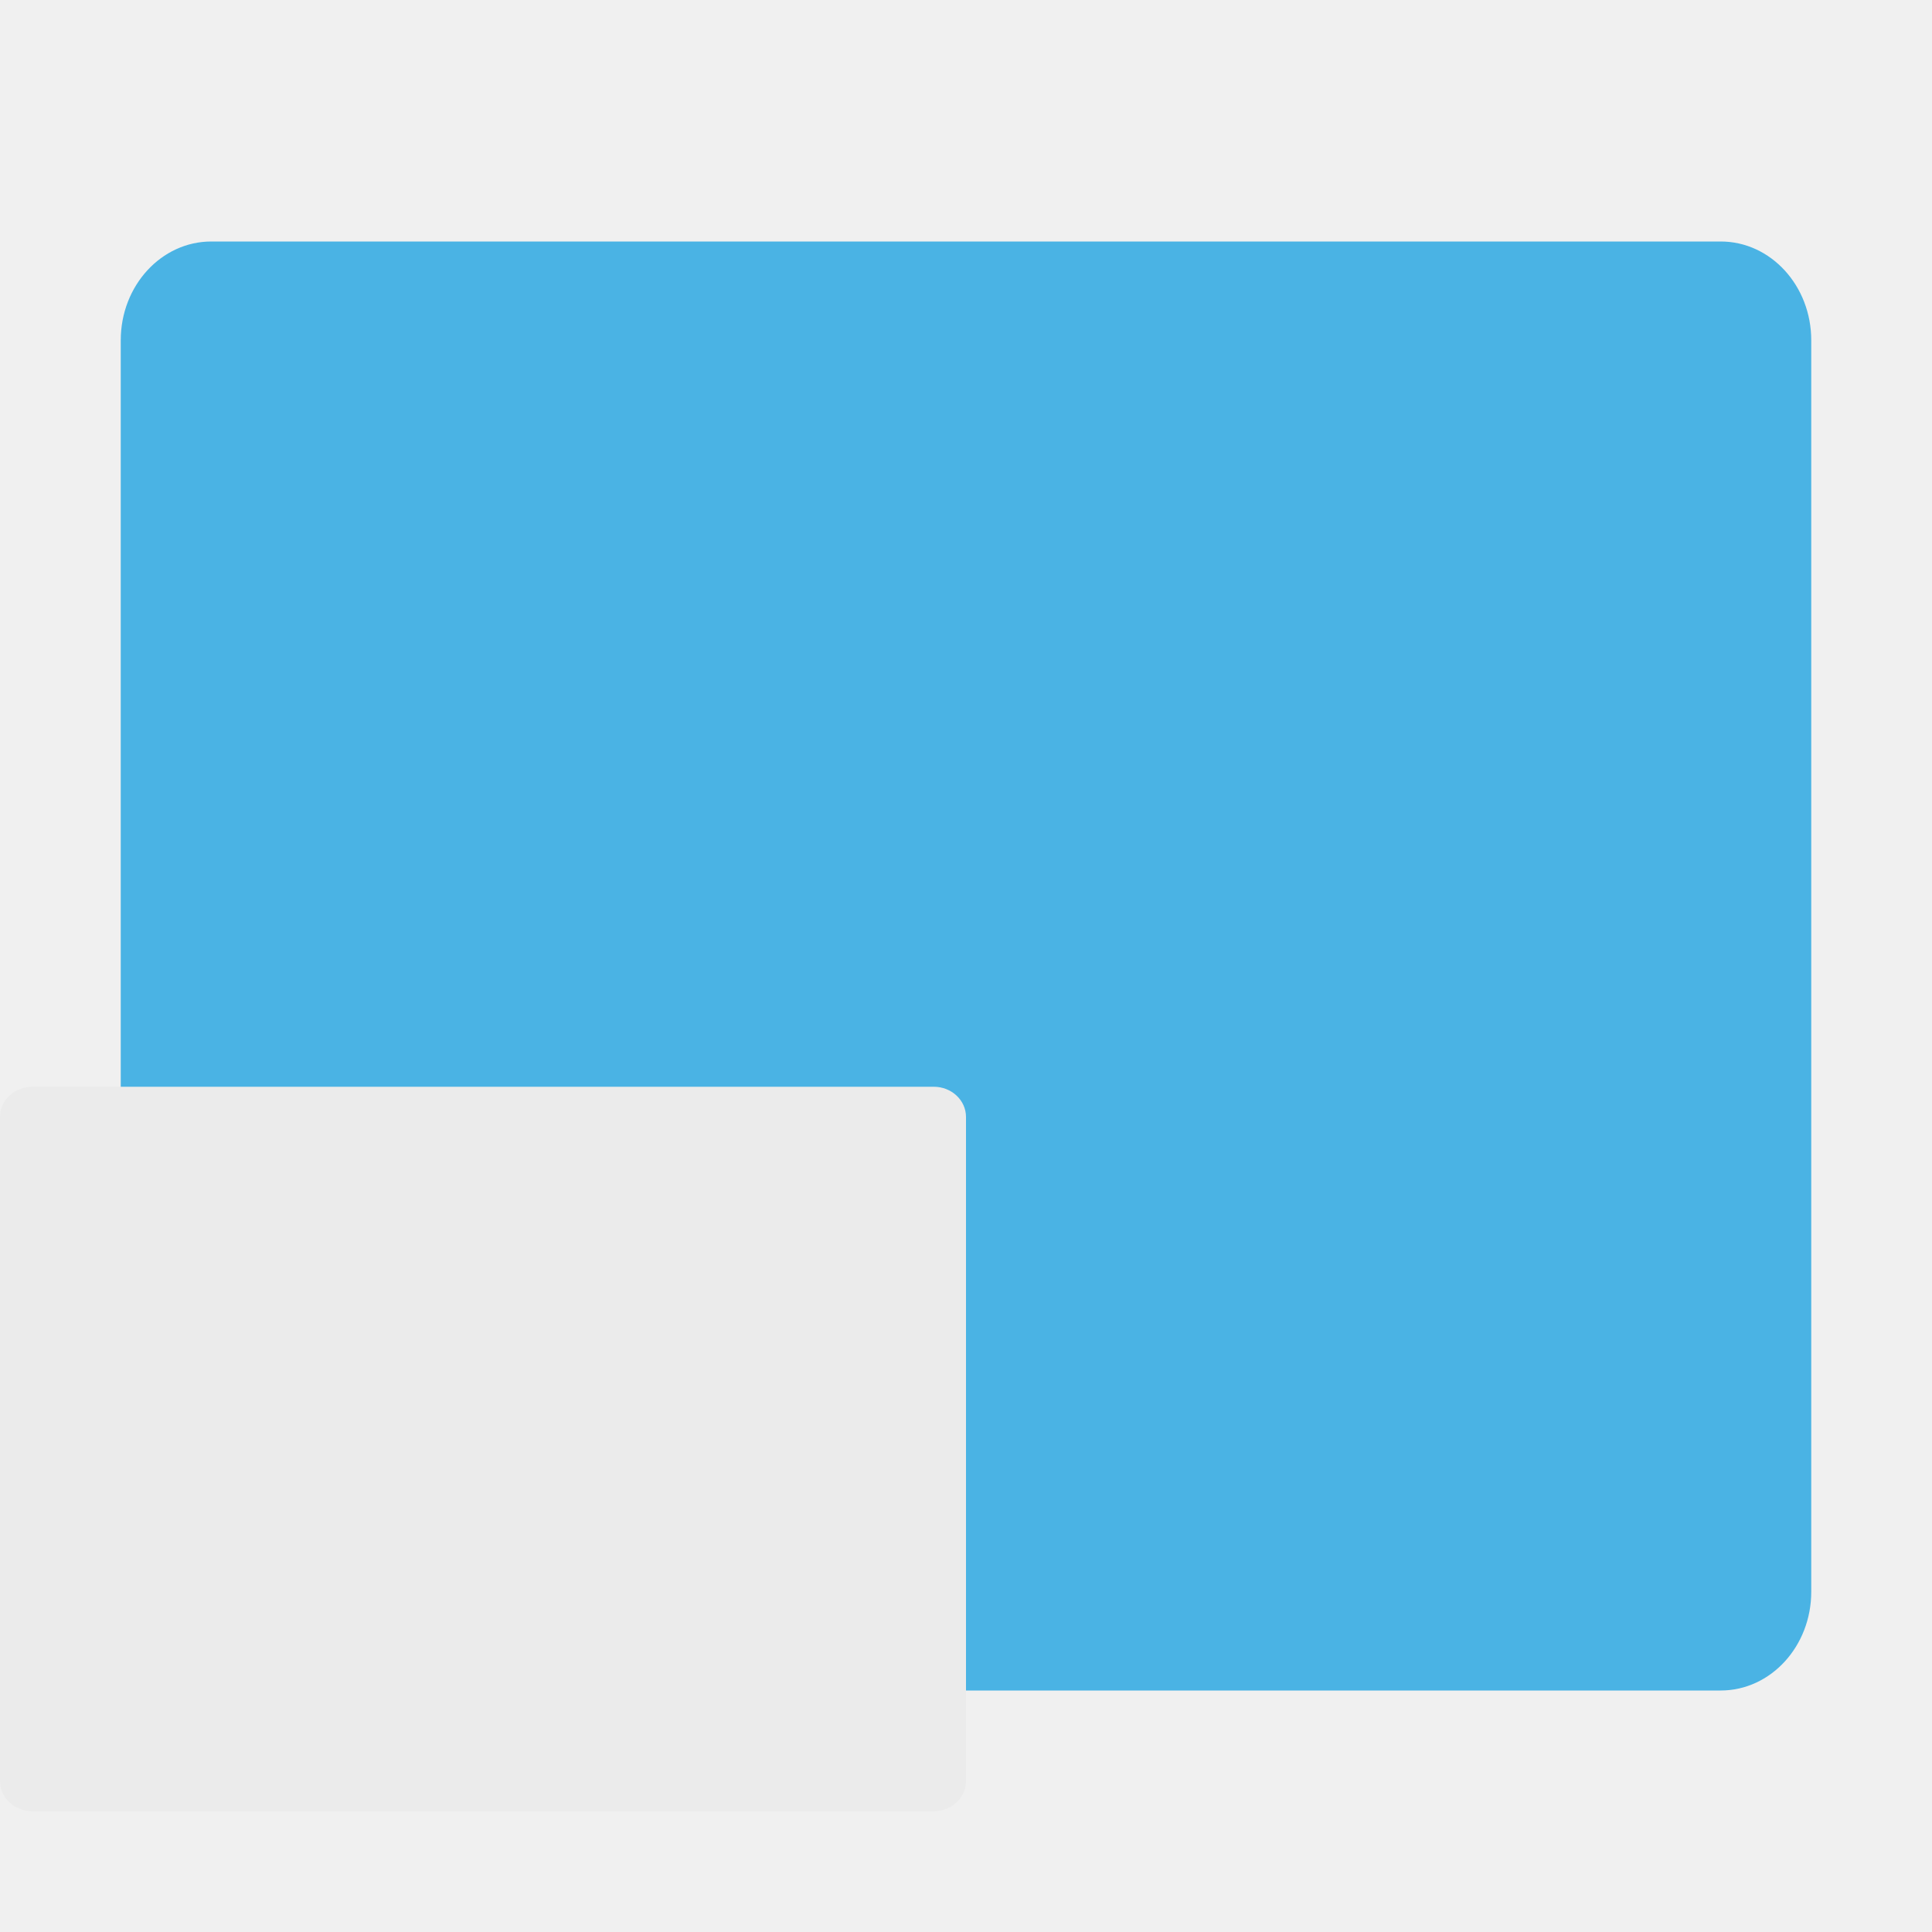
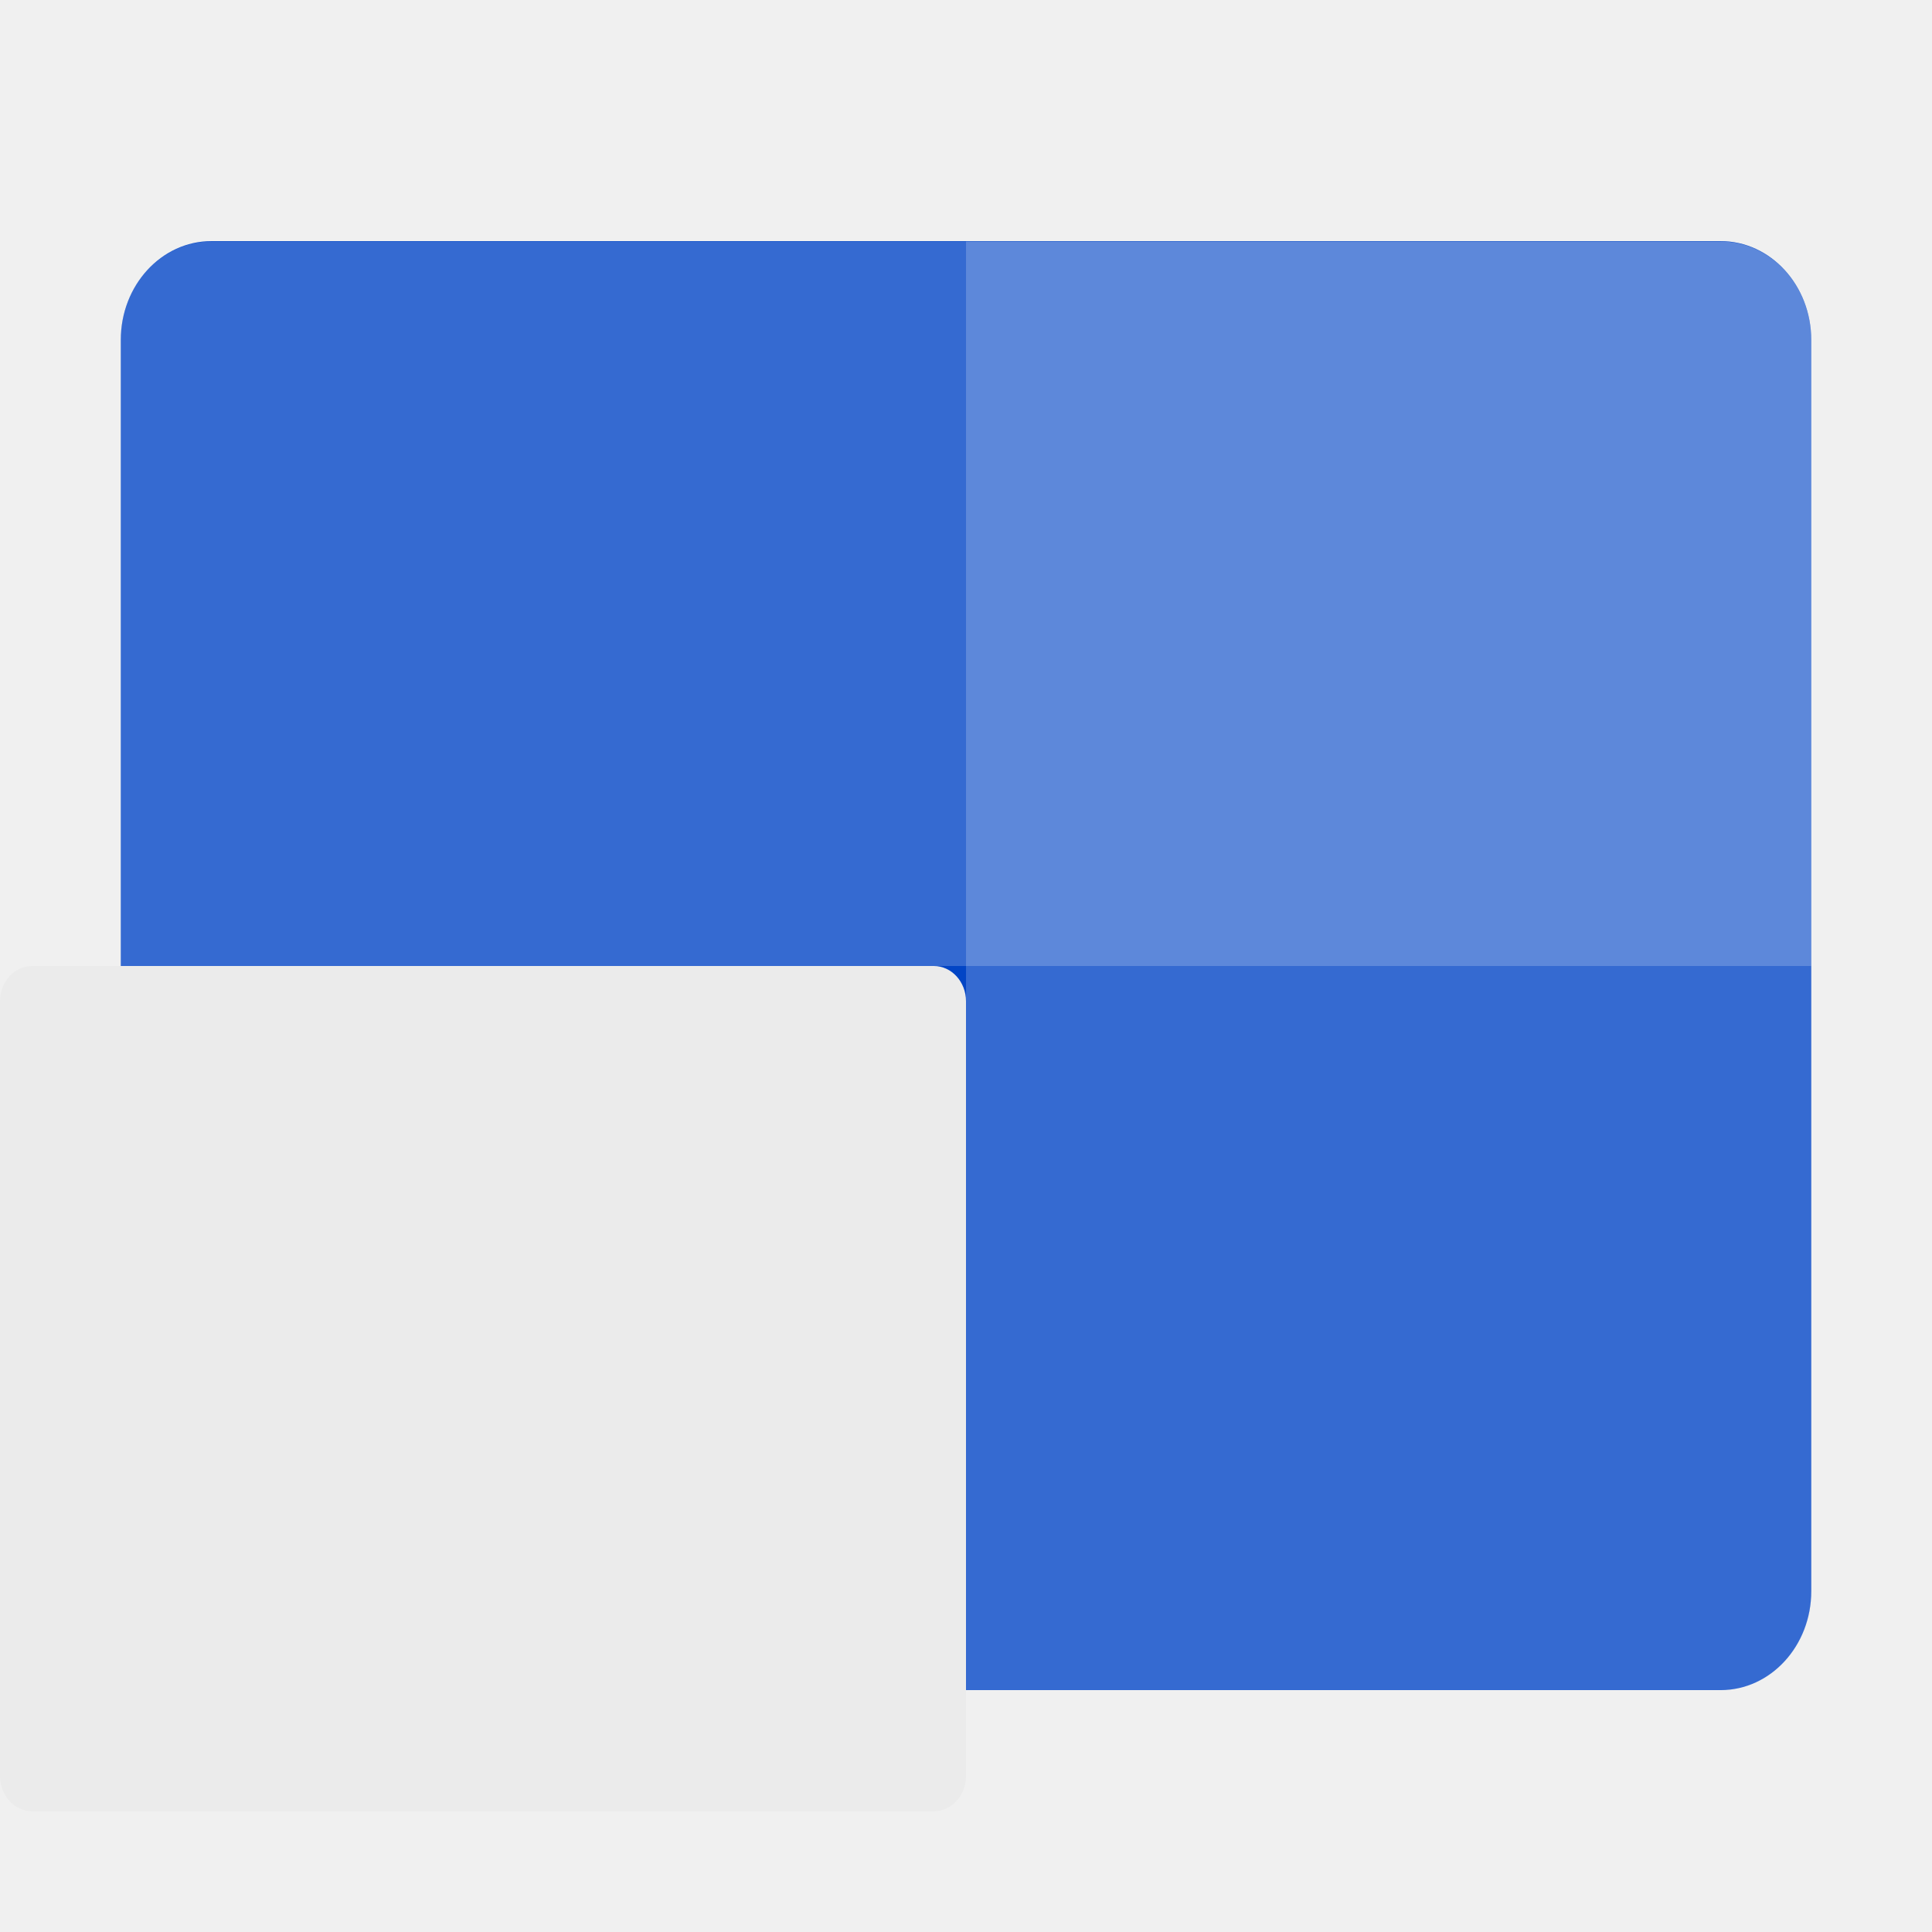
<svg xmlns="http://www.w3.org/2000/svg" width="16" height="16" version="1">
-   <rect fill="#4ab3e4" width="12" height="14" x="-14" y="-15" rx=".818" ry=".75" transform="matrix(0,-1,-1,0,0,0)" />
-   <rect fill="#ebebeb" width="6" height="8" x="-15" y="-8" rx=".25" ry=".267" transform="matrix(0,-1,-1,0,0,0)" />
+   <g transform="matrix(0.90625,0,0,0.9886364,0.4999997,0.3636364)">
+     <rect style="fill:#0245c5" width="12.138" height="15.448" x="-13.79" y="-16" rx=".828" ry=".828" transform="matrix(0,-1,-1,0,0,0)" />
+     <path style="opacity:0.2;fill:#ffffff" d="M 16,12.966 V 2.483 C 16,2.024 15.631,1.655 15.172,1.655 H 8.276 V 13.793 H 15.172 C 15.631,13.793 16,13.424 16,12.966 Z" />
+     <path style="opacity:0.2;fill:#ffffff" d="M 16,7.724 V 2.483 C 16,2.024 15.631,1.655 15.172,1.655 H 1.379 c -0.458,0 -0.828,0.369 -0.828,0.828 v 5.241 z" />
+   </g>
+   <rect style="fill:#ebebeb" width="7" height="8" x="-15" y="-8" rx=".292" ry=".267" transform="matrix(0,-1,-1,0,0,0)" />
</svg>
